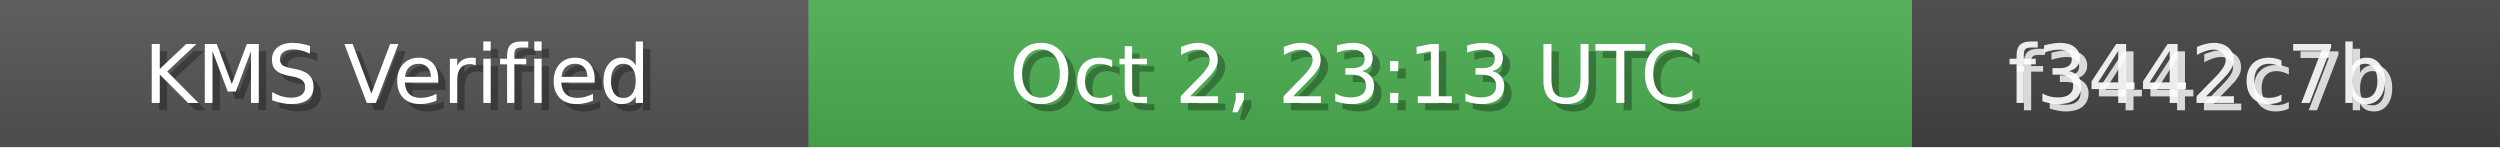
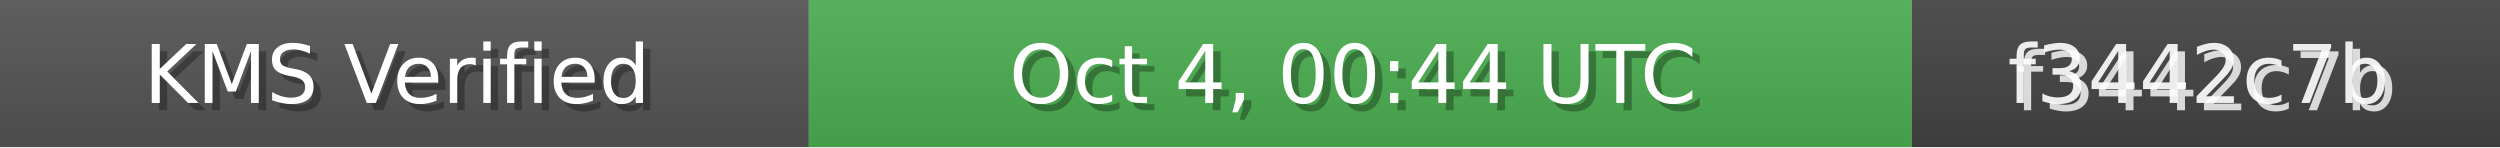
<svg xmlns="http://www.w3.org/2000/svg" width="340" height="20" role="img">
  <linearGradient id="bg" x2="0" y2="100%">
    <stop offset="0" stop-color="#bbb" stop-opacity=".1" />
    <stop offset="1" stop-opacity=".1" />
  </linearGradient>
  <rect width="110" height="20" fill="#555" />
  <rect x="110" width="150" height="20" fill="#4CAF50" />
  <rect x="260" width="80" height="20" fill="#444" />
  <rect width="340" height="20" fill="url(#bg)" />
  <g fill="#fff" text-anchor="middle" font-family="Verdana,Geneva,DejaVu Sans,sans-serif" font-size="11">
    <text x="55" y="15" fill="#000" fill-opacity=".3">KMS Verified</text>
    <text x="54" y="14">KMS Verified</text>
-     <text x="185" y="15" fill="#000" fill-opacity=".3">Oct 2, 23:13 UTC</text>
-     <text x="184" y="14">Oct 2, 23:13 UTC</text>
+     <text x="185" y="15" fill="#000" fill-opacity=".3">Oct 4, 00:44 UTC</text>
+     <text x="184" y="14">Oct 4, 00:44 UTC</text>
    <text x="300" y="15" fill="#fff" fill-opacity=".8">f3442c7b</text>
    <text x="299" y="14" fill="#fff" fill-opacity=".9">f3442c7b</text>
  </g>
</svg>
